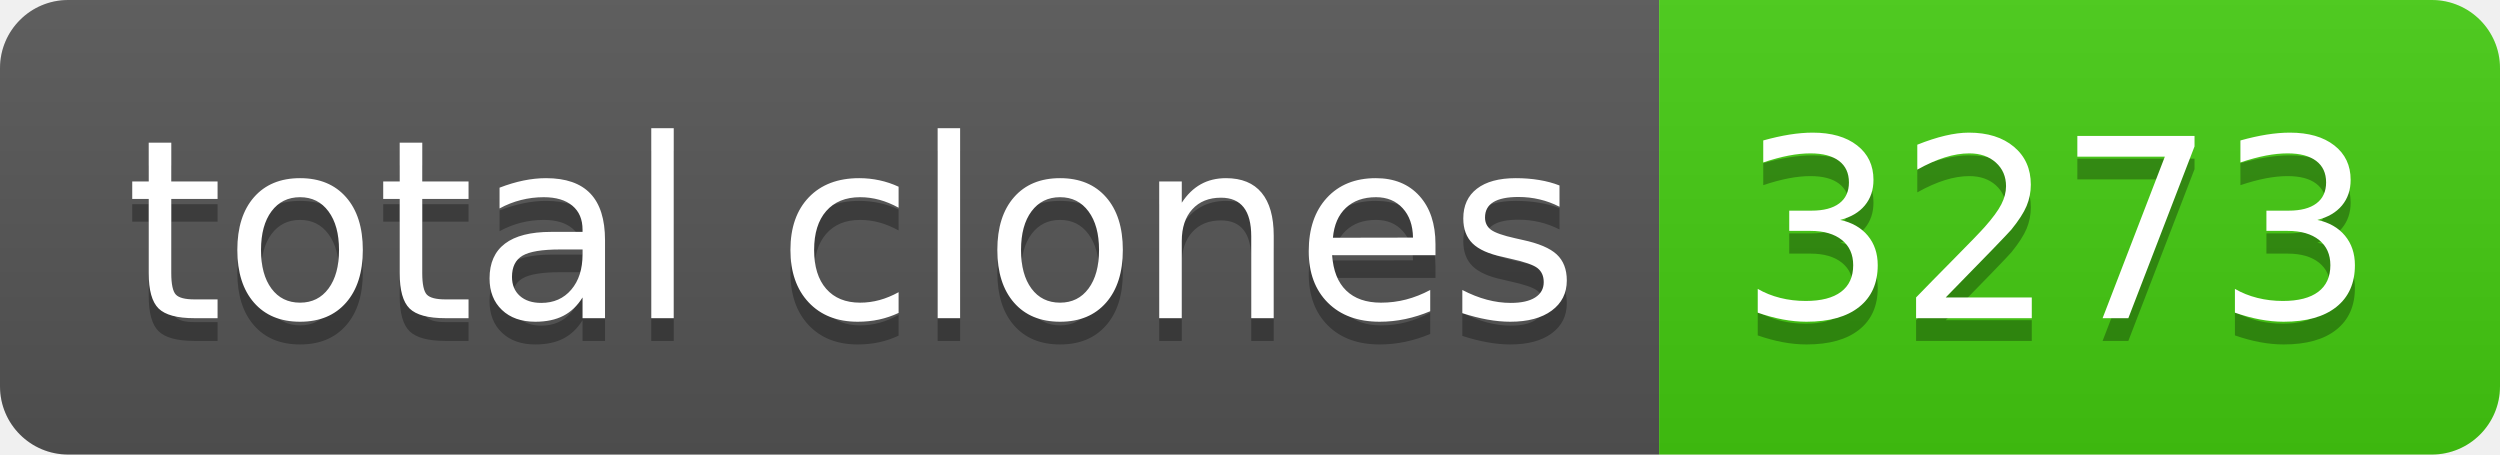
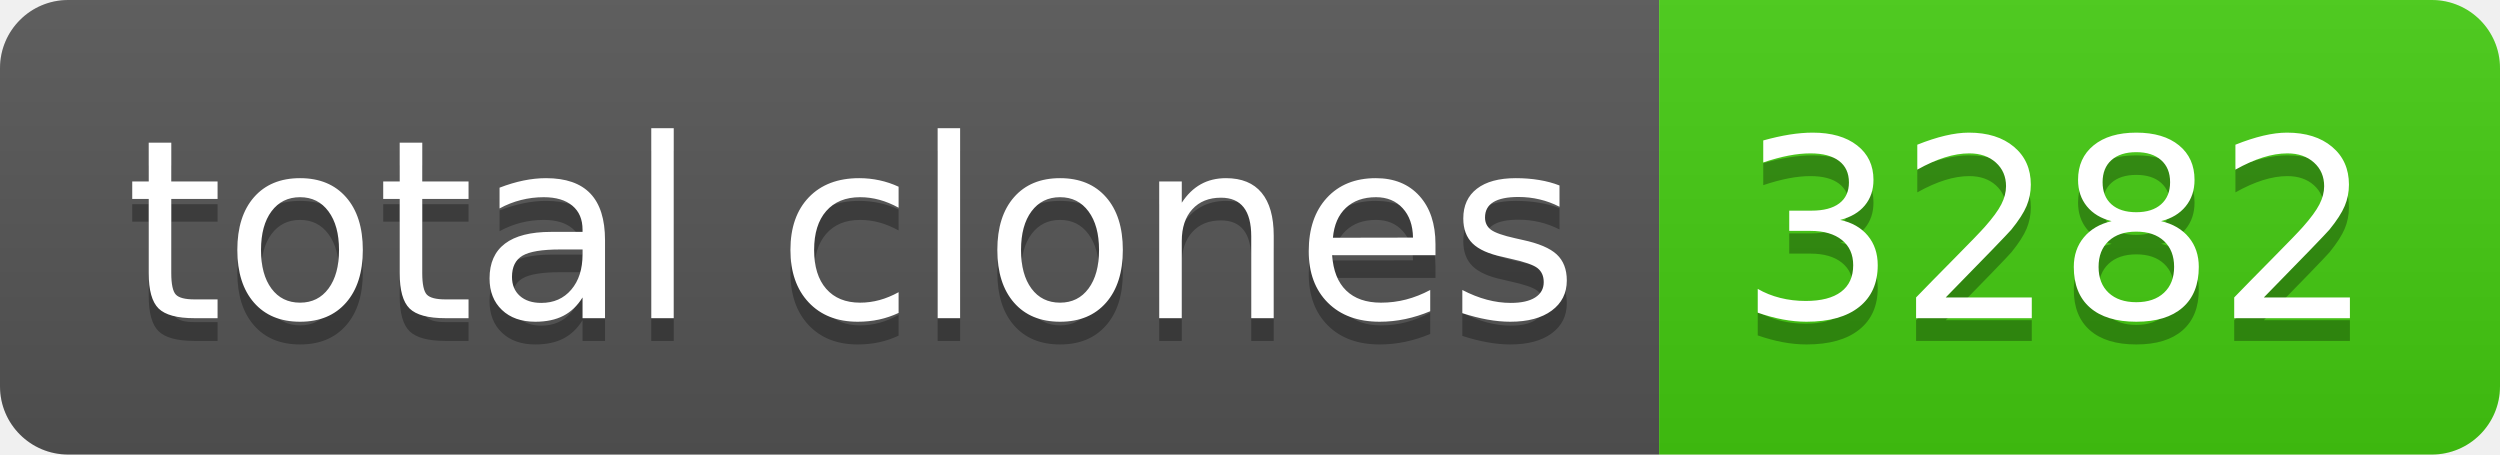
- <svg xmlns="http://www.w3.org/2000/svg" width="110" height="20" role="img" aria-label="total clones: 3273">
+ <svg xmlns="http://www.w3.org/2000/svg" width="110" height="20" role="img" aria-label="total clones: 3282">
  <linearGradient id="s" x2="0" y2="100%">
    <stop offset="0" stop-color="#bbb" stop-opacity=".1" />
    <stop offset="1" stop-opacity=".1" />
  </linearGradient>
  <clipPath id="r">
    <rect width="110" height="20" rx="3" fill="#fff" />
  </clipPath>
  <g clip-path="url(#r)">
    <rect width="73" height="20" fill="#555" />
    <rect x="73" width="37" height="20" fill="#4c1" />
    <rect width="110" height="20" fill="url(#s)" />
  </g>
  <g fill="#fff" text-anchor="middle" font-family="Verdana,Geneva,DejaVu Sans,sans-serif" text-rendering="geometricPrecision" font-size="110">
    <text aria-hidden="true" x="375" y="150" fill="#010101" fill-opacity=".3" transform="scale(.1)" textLength="630">total clones</text>
    <text x="375" y="140" transform="scale(.1)" fill="#fff" textLength="630">total clones</text>
-     <text aria-hidden="true" x="905" y="150" fill="#010101" fill-opacity=".3" transform="scale(.1)" textLength="270">3273</text>
-     <text x="905" y="140" transform="scale(.1)" fill="#fff" textLength="270">3273</text>
+     <text aria-hidden="true" x="905" y="150" fill="#010101" fill-opacity=".3" transform="scale(.1)" textLength="270">3282</text>
+     <text x="905" y="140" transform="scale(.1)" fill="#fff" textLength="270">3282</text>
  </g>
</svg>
